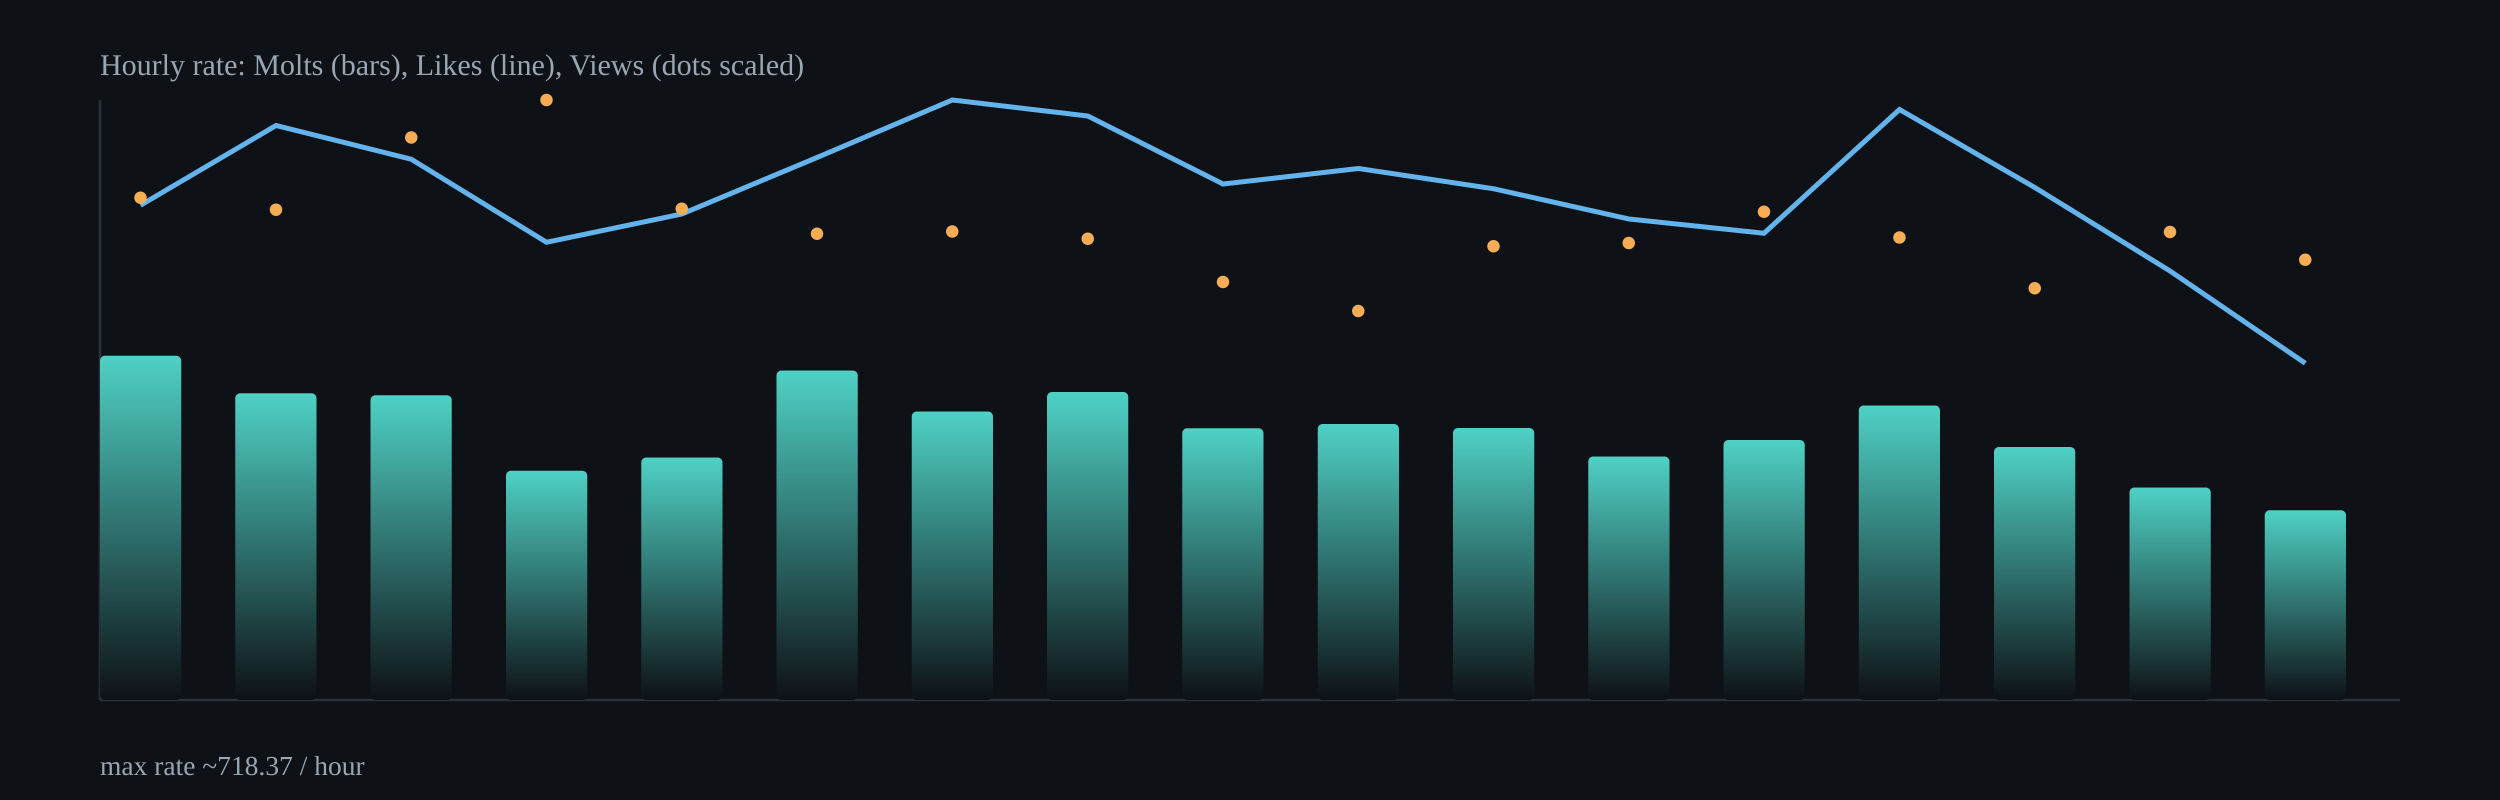
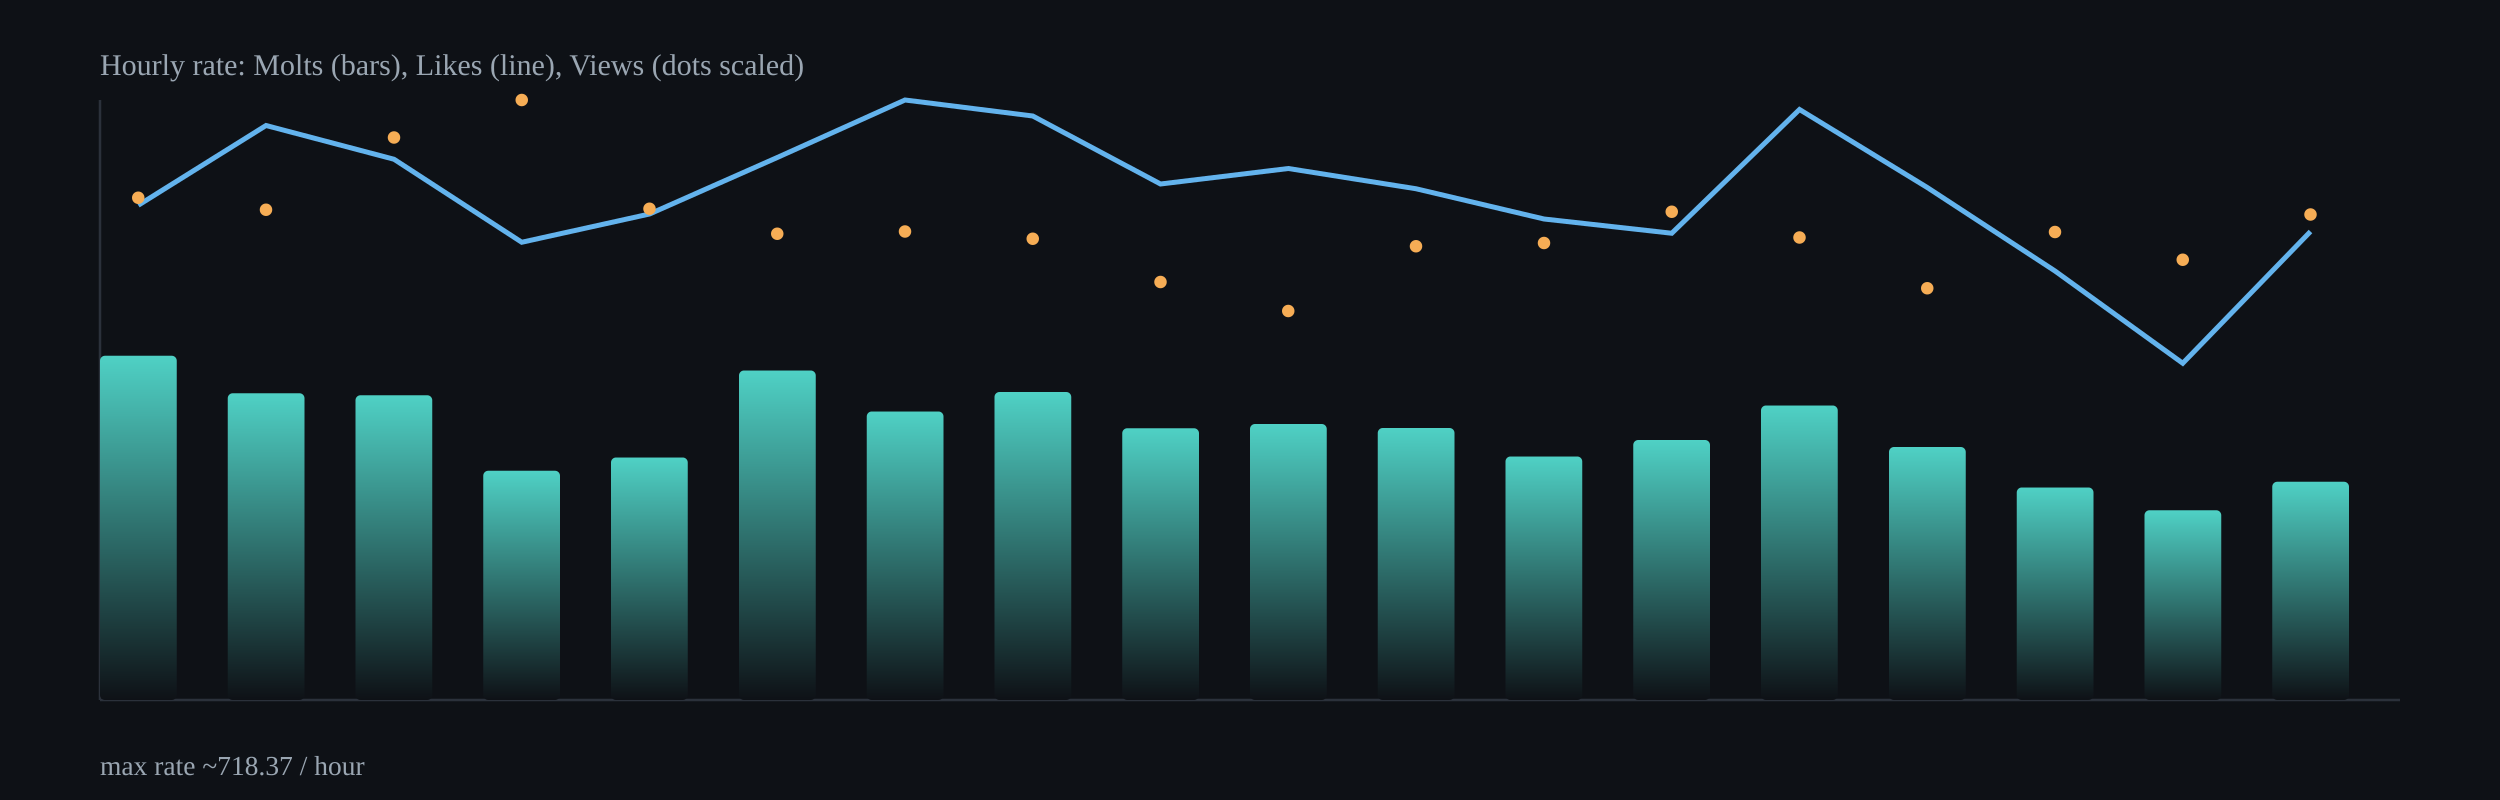
<svg xmlns="http://www.w3.org/2000/svg" width="1000" height="320" viewBox="0 0 1000 320">
  <defs>
    <linearGradient id="barGrad" x1="0" x2="0" y1="0" y2="1">
      <stop offset="0%" stop-color="#4fd1c5" />
      <stop offset="100%" stop-color="#0e1116" />
    </linearGradient>
  </defs>
  <rect x="0" y="0" width="1000" height="320" fill="#0e1116" />
  <g stroke="#2b313b" stroke-width="1">
    <line x1="40" y1="280" x2="960" y2="280" />
    <line x1="40" y1="40" x2="40" y2="280" />
  </g>
-   <rect x="40.0" y="142.3" width="32.5" height="137.7" rx="2" fill="url(#barGrad)" />
-   <rect x="94.1" y="157.3" width="32.5" height="122.7" rx="2" fill="url(#barGrad)" />
-   <rect x="148.2" y="158.1" width="32.5" height="121.9" rx="2" fill="url(#barGrad)" />
-   <rect x="202.4" y="188.3" width="32.5" height="91.7" rx="2" fill="url(#barGrad)" />
-   <rect x="256.5" y="183.0" width="32.5" height="97.0" rx="2" fill="url(#barGrad)" />
-   <rect x="310.6" y="148.2" width="32.5" height="131.8" rx="2" fill="url(#barGrad)" />
-   <rect x="364.7" y="164.6" width="32.5" height="115.4" rx="2" fill="url(#barGrad)" />
-   <rect x="418.8" y="156.8" width="32.5" height="123.2" rx="2" fill="url(#barGrad)" />
-   <rect x="472.9" y="171.3" width="32.5" height="108.7" rx="2" fill="url(#barGrad)" />
-   <rect x="527.1" y="169.6" width="32.5" height="110.4" rx="2" fill="url(#barGrad)" />
-   <rect x="581.2" y="171.2" width="32.5" height="108.8" rx="2" fill="url(#barGrad)" />
-   <rect x="635.3" y="182.6" width="32.5" height="97.4" rx="2" fill="url(#barGrad)" />
-   <rect x="689.4" y="176.0" width="32.5" height="104.0" rx="2" fill="url(#barGrad)" />
-   <rect x="743.5" y="162.2" width="32.5" height="117.8" rx="2" fill="url(#barGrad)" />
-   <rect x="797.6" y="178.8" width="32.5" height="101.2" rx="2" fill="url(#barGrad)" />
-   <rect x="851.8" y="195.0" width="32.5" height="85.0" rx="2" fill="url(#barGrad)" />
-   <rect x="905.9" y="204.1" width="32.5" height="75.9" rx="2" fill="url(#barGrad)" />
-   <polyline fill="none" stroke="#63b3ed" stroke-width="2" points="56.2,82.1 110.4,50.2 164.5,63.7 218.6,96.9 272.7,85.6 326.8,63.0 380.9,40.0 435.1,46.4 489.2,73.6 543.3,67.4 597.4,75.5 651.5,87.6 705.6,93.3 759.8,43.8 813.9,75.0 868.0,108.4 922.1,145.3" />
-   <circle cx="56.2" cy="79.1" r="2.5" fill="#f6ad55" />
-   <circle cx="110.4" cy="83.9" r="2.5" fill="#f6ad55" />
-   <circle cx="164.5" cy="55.0" r="2.5" fill="#f6ad55" />
-   <circle cx="218.6" cy="40.0" r="2.5" fill="#f6ad55" />
-   <circle cx="272.7" cy="83.5" r="2.5" fill="#f6ad55" />
-   <circle cx="326.8" cy="93.5" r="2.5" fill="#f6ad55" />
-   <circle cx="380.9" cy="92.6" r="2.5" fill="#f6ad55" />
-   <circle cx="435.1" cy="95.5" r="2.5" fill="#f6ad55" />
-   <circle cx="489.2" cy="112.8" r="2.5" fill="#f6ad55" />
-   <circle cx="543.3" cy="124.4" r="2.5" fill="#f6ad55" />
-   <circle cx="597.4" cy="98.5" r="2.5" fill="#f6ad55" />
-   <circle cx="651.5" cy="97.2" r="2.5" fill="#f6ad55" />
-   <circle cx="705.6" cy="84.7" r="2.5" fill="#f6ad55" />
-   <circle cx="759.8" cy="95.0" r="2.5" fill="#f6ad55" />
-   <circle cx="813.9" cy="115.3" r="2.5" fill="#f6ad55" />
-   <circle cx="868.0" cy="92.8" r="2.5" fill="#f6ad55" />
-   <circle cx="922.1" cy="103.9" r="2.5" fill="#f6ad55" />
+   <rect x="40.0" y="142.3" width="30.7" height="137.7" rx="2" fill="url(#barGrad)" />
+   <rect x="91.1" y="157.3" width="30.7" height="122.7" rx="2" fill="url(#barGrad)" />
+   <rect x="142.2" y="158.1" width="30.7" height="121.9" rx="2" fill="url(#barGrad)" />
+   <rect x="193.3" y="188.3" width="30.7" height="91.7" rx="2" fill="url(#barGrad)" />
+   <rect x="244.4" y="183.0" width="30.7" height="97.0" rx="2" fill="url(#barGrad)" />
+   <rect x="295.6" y="148.2" width="30.7" height="131.8" rx="2" fill="url(#barGrad)" />
+   <rect x="346.7" y="164.6" width="30.7" height="115.4" rx="2" fill="url(#barGrad)" />
+   <rect x="397.8" y="156.8" width="30.7" height="123.2" rx="2" fill="url(#barGrad)" />
+   <rect x="448.9" y="171.3" width="30.7" height="108.7" rx="2" fill="url(#barGrad)" />
+   <rect x="500.0" y="169.6" width="30.7" height="110.4" rx="2" fill="url(#barGrad)" />
+   <rect x="551.1" y="171.2" width="30.7" height="108.8" rx="2" fill="url(#barGrad)" />
+   <rect x="602.2" y="182.6" width="30.7" height="97.4" rx="2" fill="url(#barGrad)" />
+   <rect x="653.3" y="176.0" width="30.7" height="104.0" rx="2" fill="url(#barGrad)" />
+   <rect x="704.4" y="162.2" width="30.7" height="117.8" rx="2" fill="url(#barGrad)" />
+   <rect x="755.6" y="178.8" width="30.7" height="101.2" rx="2" fill="url(#barGrad)" />
+   <rect x="806.7" y="195.0" width="30.7" height="85.0" rx="2" fill="url(#barGrad)" />
+   <rect x="857.8" y="204.1" width="30.7" height="75.9" rx="2" fill="url(#barGrad)" />
+   <rect x="908.9" y="192.7" width="30.7" height="87.3" rx="2" fill="url(#barGrad)" />
+   <polyline fill="none" stroke="#63b3ed" stroke-width="2" points="55.3,82.1 106.4,50.2 157.6,63.7 208.7,96.9 259.8,85.6 310.9,63.0 362.0,40.0 413.1,46.4 464.2,73.6 515.3,67.4 566.4,75.5 617.6,87.6 668.7,93.3 719.8,43.8 770.9,75.0 822.0,108.4 873.1,145.3 924.2,92.6" />
+   <circle cx="55.3" cy="79.1" r="2.5" fill="#f6ad55" />
+   <circle cx="106.4" cy="83.9" r="2.5" fill="#f6ad55" />
+   <circle cx="157.6" cy="55.0" r="2.5" fill="#f6ad55" />
+   <circle cx="208.7" cy="40.0" r="2.5" fill="#f6ad55" />
+   <circle cx="259.8" cy="83.5" r="2.5" fill="#f6ad55" />
+   <circle cx="310.9" cy="93.5" r="2.5" fill="#f6ad55" />
+   <circle cx="362.0" cy="92.6" r="2.5" fill="#f6ad55" />
+   <circle cx="413.1" cy="95.5" r="2.5" fill="#f6ad55" />
+   <circle cx="464.2" cy="112.8" r="2.5" fill="#f6ad55" />
+   <circle cx="515.3" cy="124.4" r="2.5" fill="#f6ad55" />
+   <circle cx="566.4" cy="98.5" r="2.5" fill="#f6ad55" />
+   <circle cx="617.6" cy="97.2" r="2.5" fill="#f6ad55" />
+   <circle cx="668.7" cy="84.7" r="2.5" fill="#f6ad55" />
+   <circle cx="719.8" cy="95.0" r="2.5" fill="#f6ad55" />
+   <circle cx="770.9" cy="115.3" r="2.5" fill="#f6ad55" />
+   <circle cx="822.0" cy="92.8" r="2.5" fill="#f6ad55" />
+   <circle cx="873.1" cy="103.9" r="2.5" fill="#f6ad55" />
+   <circle cx="924.2" cy="85.8" r="2.5" fill="#f6ad55" />
  <text x="40" y="30" fill="#9aa6b2" font-size="12">Hourly rate: Molts (bars), Likes (line), Views (dots scaled)</text>
  <text x="40" y="310" fill="#9aa6b2" font-size="11">max rate ~718.37 / hour</text>
</svg>
